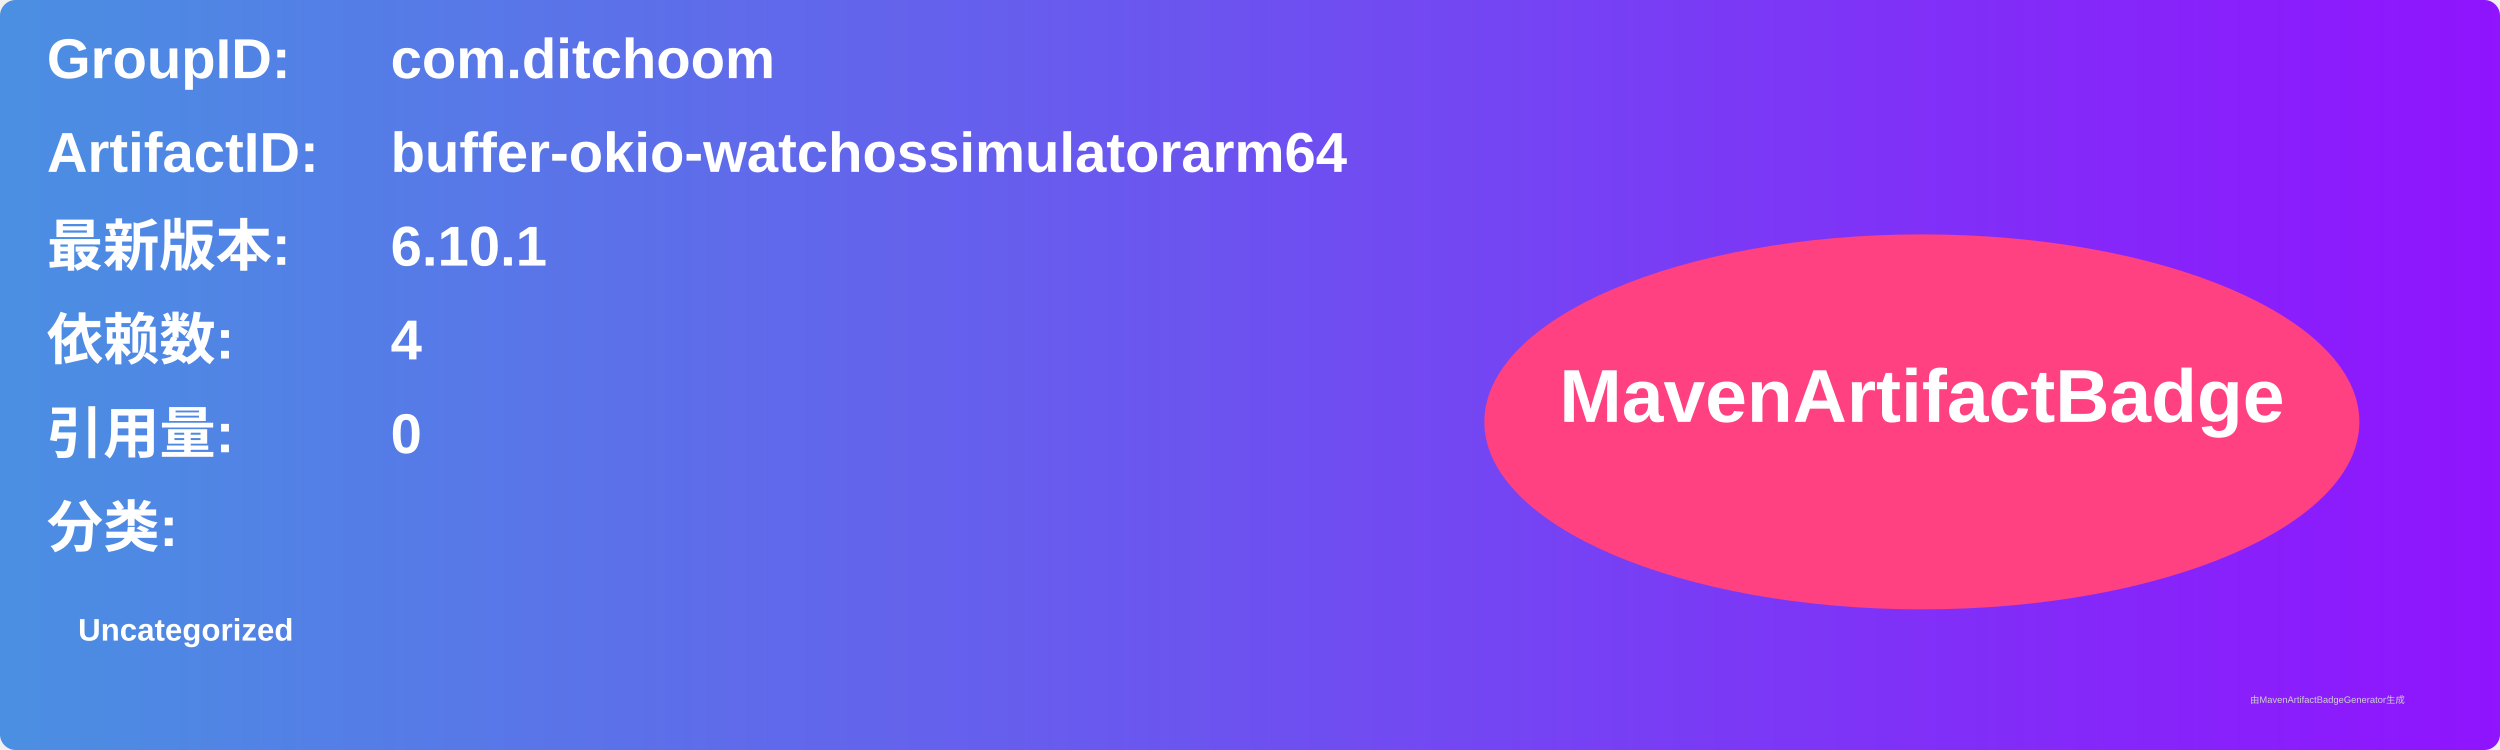
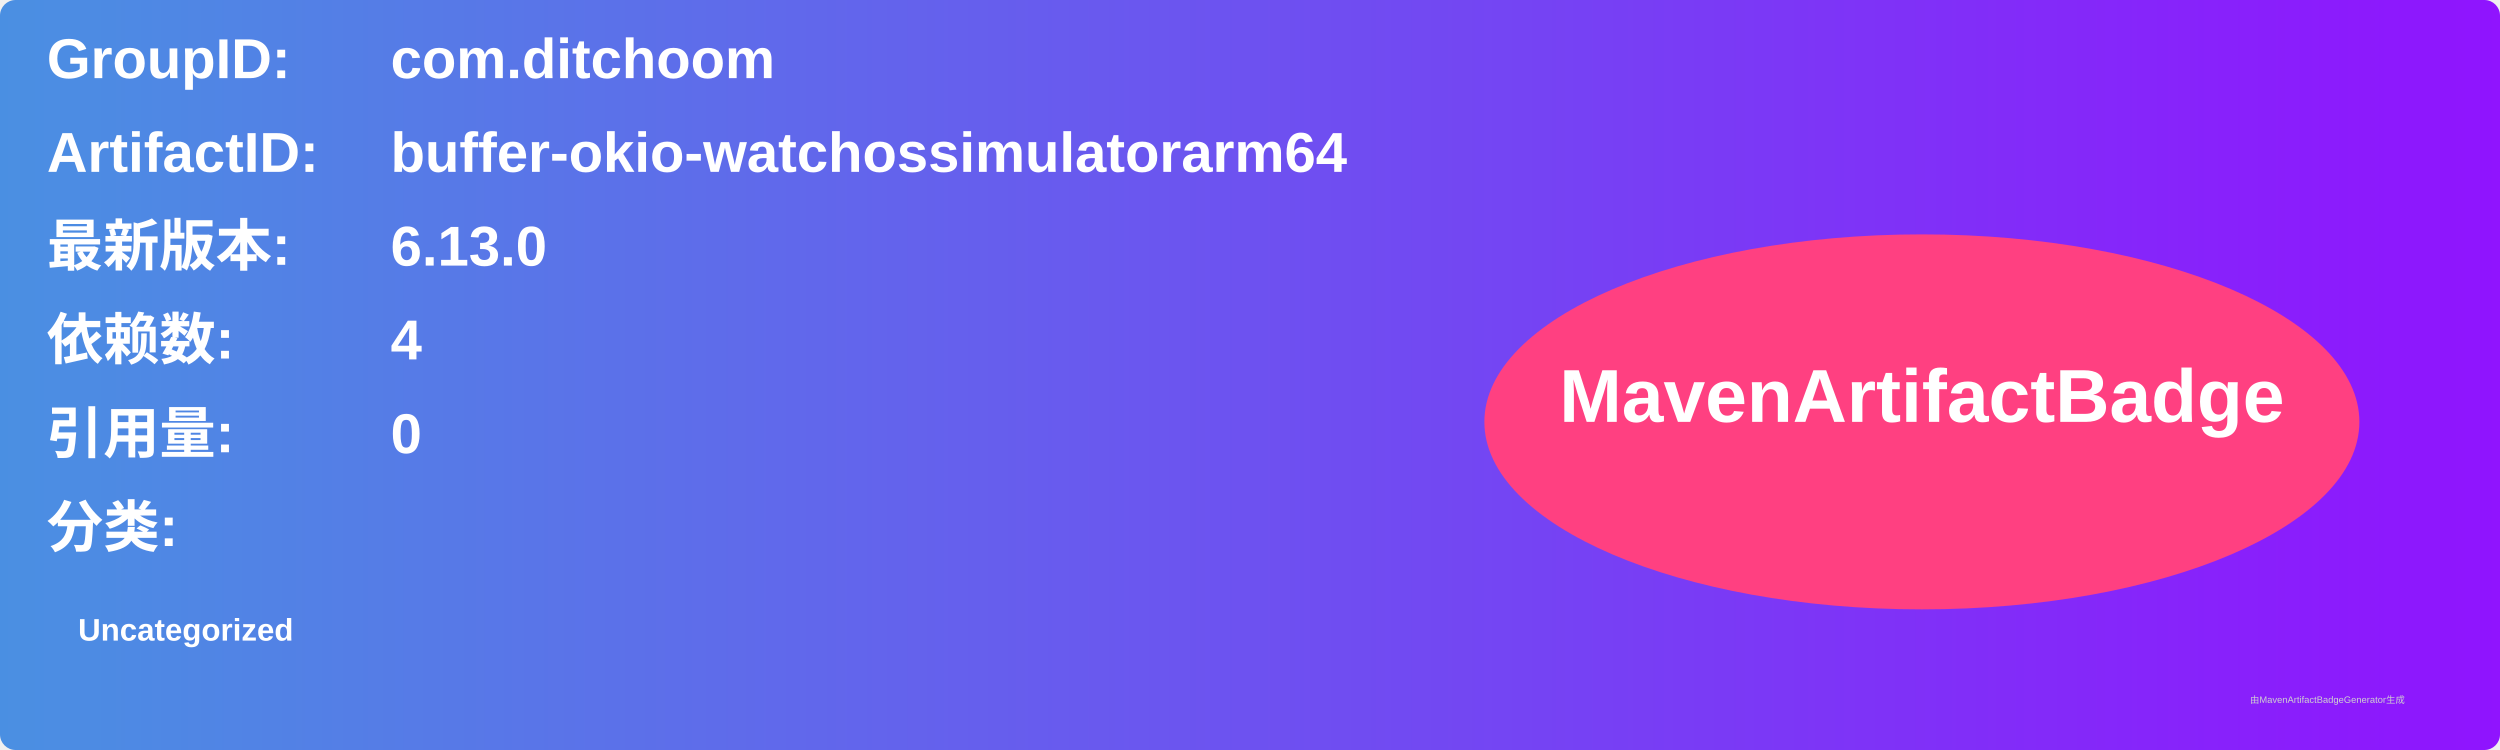
<svg xmlns="http://www.w3.org/2000/svg" width="800" height="240" viewBox="0 0 800 240">
  <linearGradient id="grad" x1="0%" y1="0%" x2="100%" y2="0%">
    <stop offset="0%" stop-color="#4a90e2" />
    <stop offset="100%" stop-color="#9013fe" />
  </linearGradient>
  <rect width="100%" height="100%" rx="5" ry="5" fill="url(#grad)" />
  <g transform="translate(15, 15)">
    <text x="0" y="10" font-family="Arial" font-size="18" fill="white" font-weight="bold" width="260">GroupID:</text>
    <text x="110" y="10" font-family="Arial" font-size="18" fill="white" font-weight="bold" width="460">com.ditchoom</text>
    <text x="0" y="40" font-family="Arial" font-size="18" fill="white" font-weight="bold" width="260">ArtifactID:</text>
    <text x="110" y="40" font-family="Arial" font-size="18" fill="white" font-weight="bold" width="460">buffer-okio-watchossimulatorarm64</text>
    <text x="0" y="70" font-family="Arial" font-size="18" fill="white" font-weight="bold">最新版本:</text>
    <text x="110" y="70" font-family="Arial" font-size="18" fill="white" font-weight="bold">
-       <tspan font-weight="bold">6.10.1</tspan>
+       <tspan font-weight="bold">6.13.0</tspan>
    </text>
    <text x="0" y="100" font-family="Arial" font-size="18" fill="white" font-weight="bold">依赖数: </text>
    <text x="110" y="100" font-family="Arial" font-size="18" fill="white">
      <tspan font-weight="bold">4</tspan>
    </text>
    <text x="0" y="130" font-family="Arial" font-size="18" fill="white" font-weight="bold">引用量: </text>
    <text x="110" y="130" font-family="Arial" font-size="18" fill="white">
      <tspan font-weight="bold">0</tspan>
    </text>
    <text x="0" y="160" font-family="Arial" font-size="18" fill="white" font-weight="bold">分类:</text>
    <text x="10" y="190" font-family="Arial" font-size="10" fill="white">
      <tspan font-weight="bold">Uncategorized</tspan>
    </text>
    <ellipse cx="600" cy="120" rx="140" ry="60" fill="#ff4081" />
    <text x="600" y="120" text-anchor="middle" font-family="Arial" font-size="24" fill="white" font-weight="bold">MavenArtifactBadge</text>
  </g>
  <text x="720" y="225" font-family="Arial" font-size="3" fill="#d0d0d0">由MavenArtifactBadgeGenerator生成</text>
</svg>
